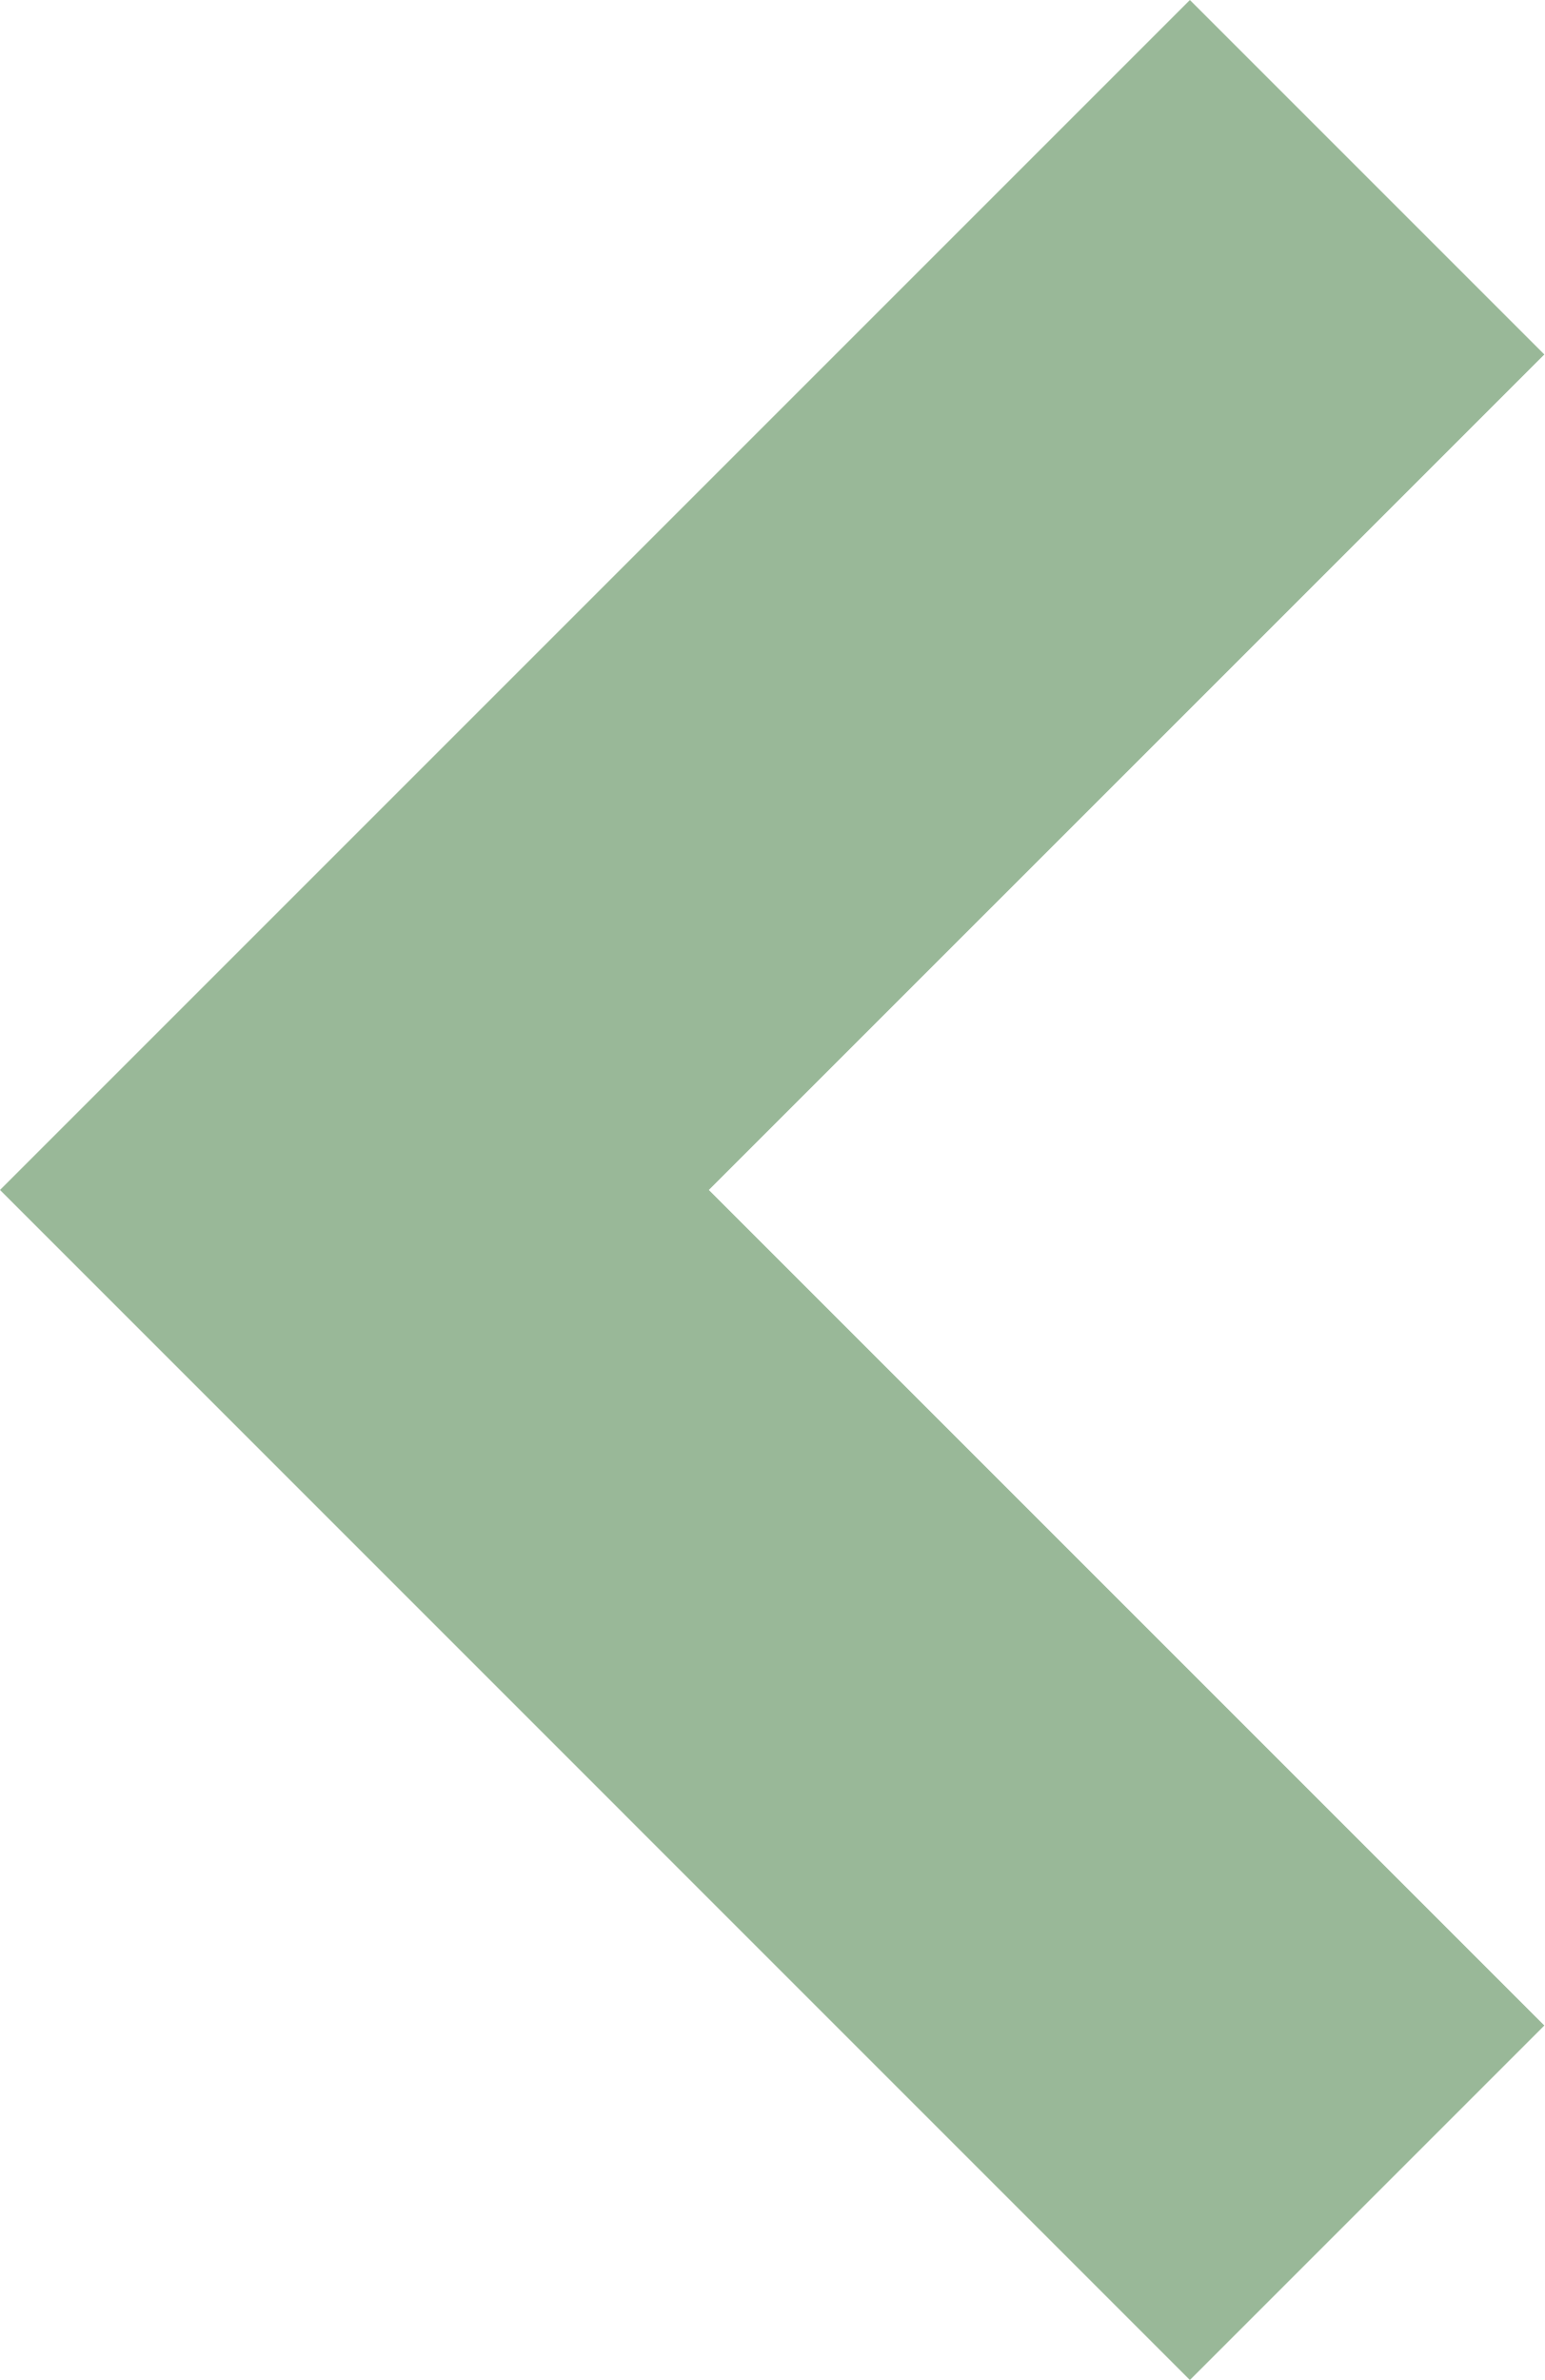
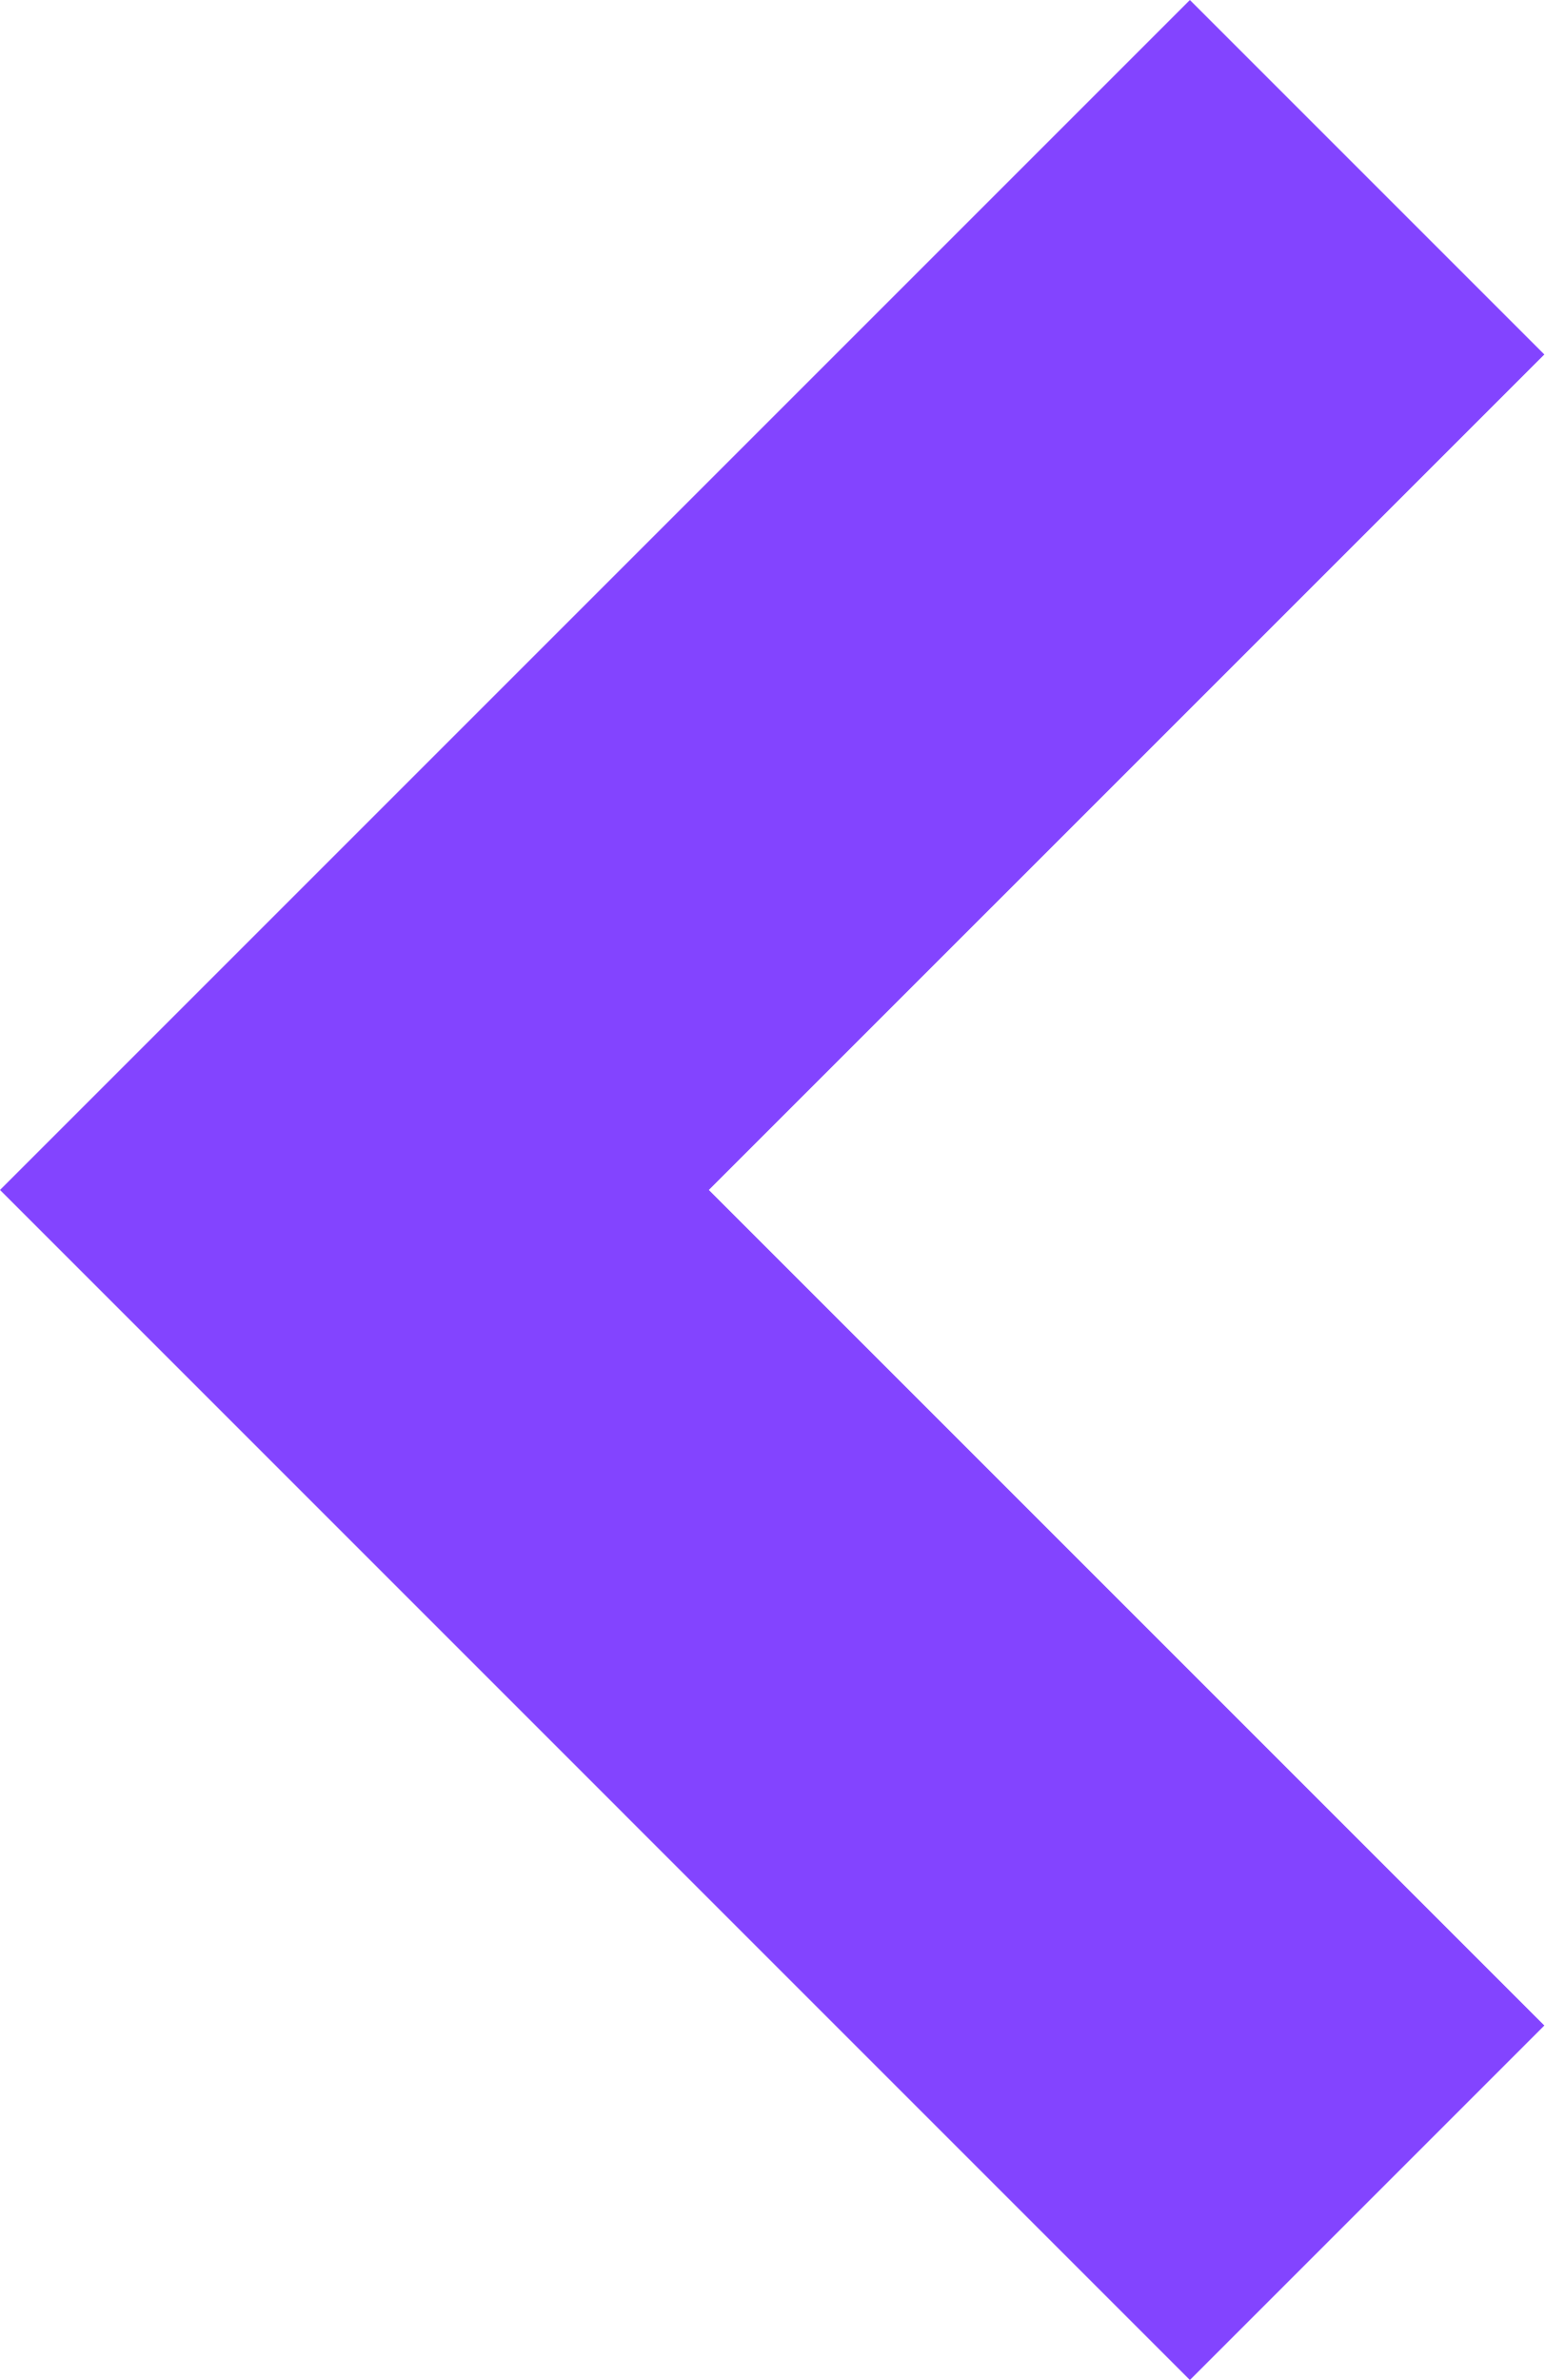
<svg xmlns="http://www.w3.org/2000/svg" width="20.09" height="30.959">
-   <path d="M0 15.479L15.479 0l4.611 4.611L9.221 15.479 20.09 26.348l-4.611 4.611z" fill="#99b898" />
+   <path d="M0 15.479L15.479 0l4.611 4.611L9.221 15.479 20.09 26.348l-4.611 4.611z" fill="#8344ff" />
</svg>
